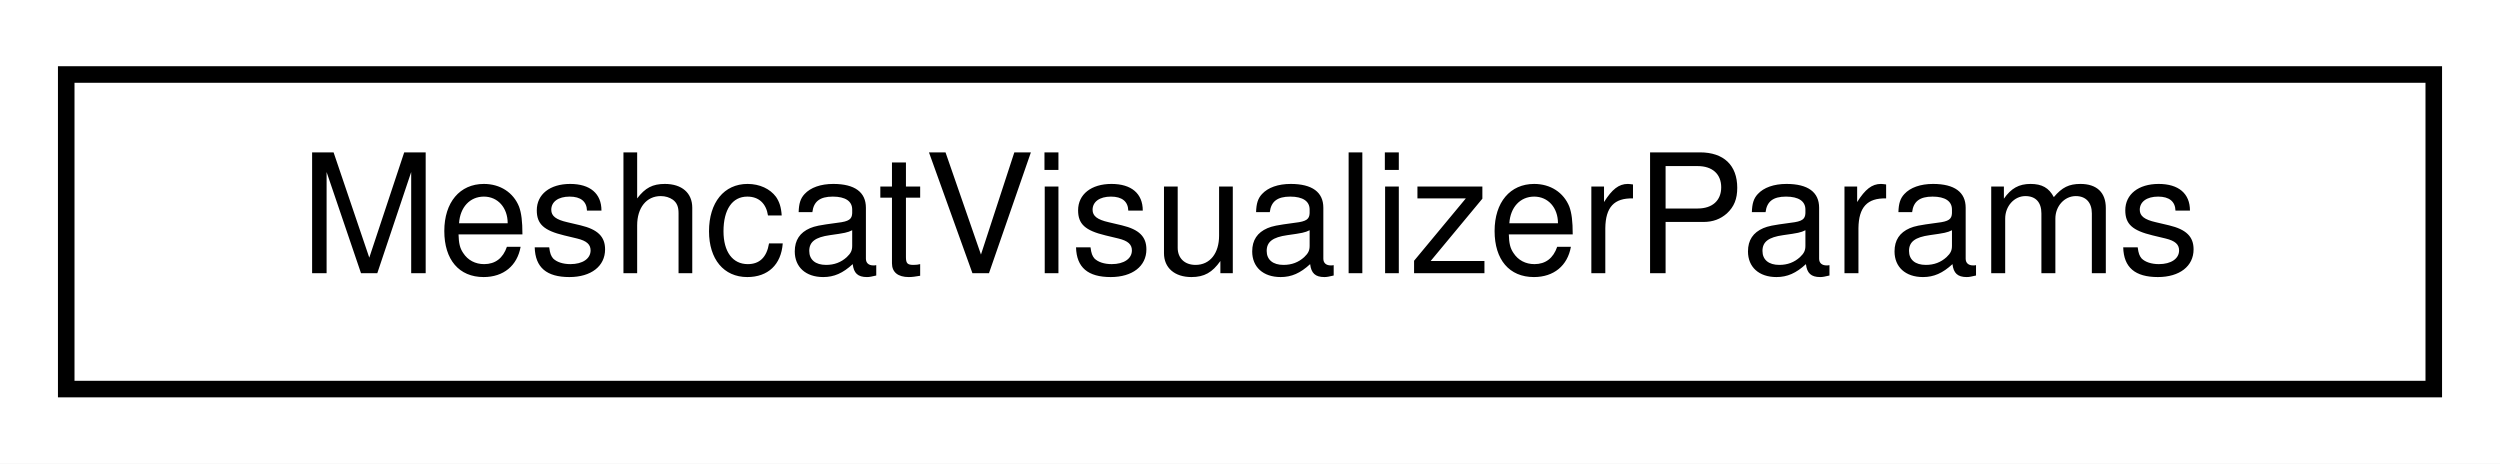
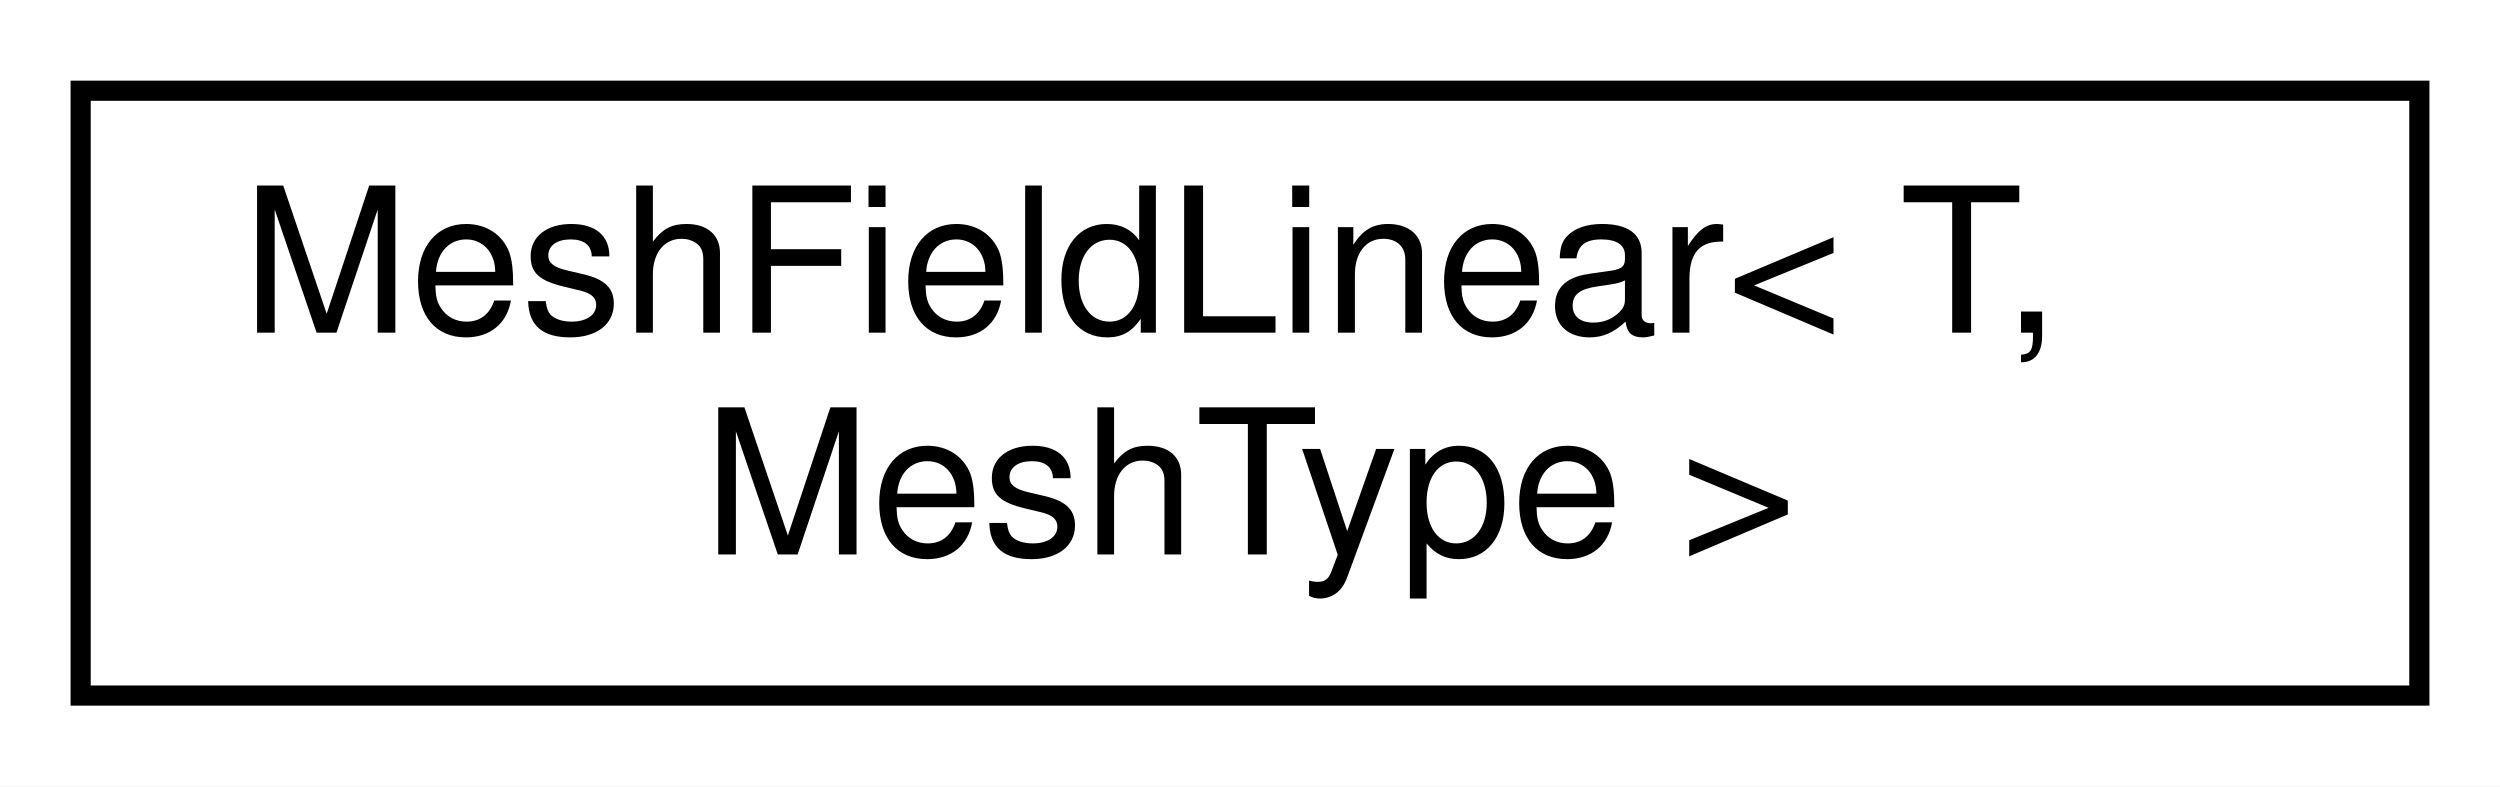
- <svg xmlns="http://www.w3.org/2000/svg" xmlns:xlink="http://www.w3.org/1999/xlink" width="151pt" height="28pt" viewBox="0.00 0.00 151.00 28.00">
-   <g id="graph0" class="graph" transform="scale(1 1) rotate(0) translate(4 24)">
-     <polygon fill="white" stroke="transparent" points="-4,4 -4,-24 147,-24 147,4 -4,4" />
+ <svg xmlns="http://www.w3.org/2000/svg" xmlns:xlink="http://www.w3.org/1999/xlink" width="124pt" height="39pt" viewBox="0.00 0.00 124.00 39.00">
+   <g id="graph0" class="graph" transform="scale(1 1) rotate(0) translate(4 35)">
+     <polygon fill="white" stroke="transparent" points="-4,4 -4,-35 120,-35 120,4 -4,4" />
    <g id="node1" class="node">
      <g id="a_node1">
-         <a xlink:href="structdrake_1_1geometry_1_1_meshcat_visualizer_params.html" target="_top" xlink:title="The set of parameters for configuring MeshcatVisualizer.">
-           <polygon fill="white" stroke="black" points="0,-0.5 0,-19.5 143,-19.5 143,-0.5 0,-0.5" />
-           <text text-anchor="middle" x="71.5" y="-7.5" font-family="Helvetica,sans-Serif" font-size="10.00">MeshcatVisualizerParams</text>
+         <a xlink:href="classdrake_1_1geometry_1_1_mesh_field_linear.html" target="_top" xlink:title="MeshFieldLinear represents a continuous piecewise-linear scalar field f defined on a (triangular or t...">
+           <polygon fill="white" stroke="black" points="0,-0.5 0,-30.5 116,-30.5 116,-0.5 0,-0.5" />
+           <text text-anchor="start" x="8" y="-18.5" font-family="Helvetica,sans-Serif" font-size="10.00">MeshFieldLinear&lt; T,</text>
+           <text text-anchor="middle" x="58" y="-7.5" font-family="Helvetica,sans-Serif" font-size="10.00"> MeshType &gt;</text>
        </a>
      </g>
    </g>
  </g>
</svg>
